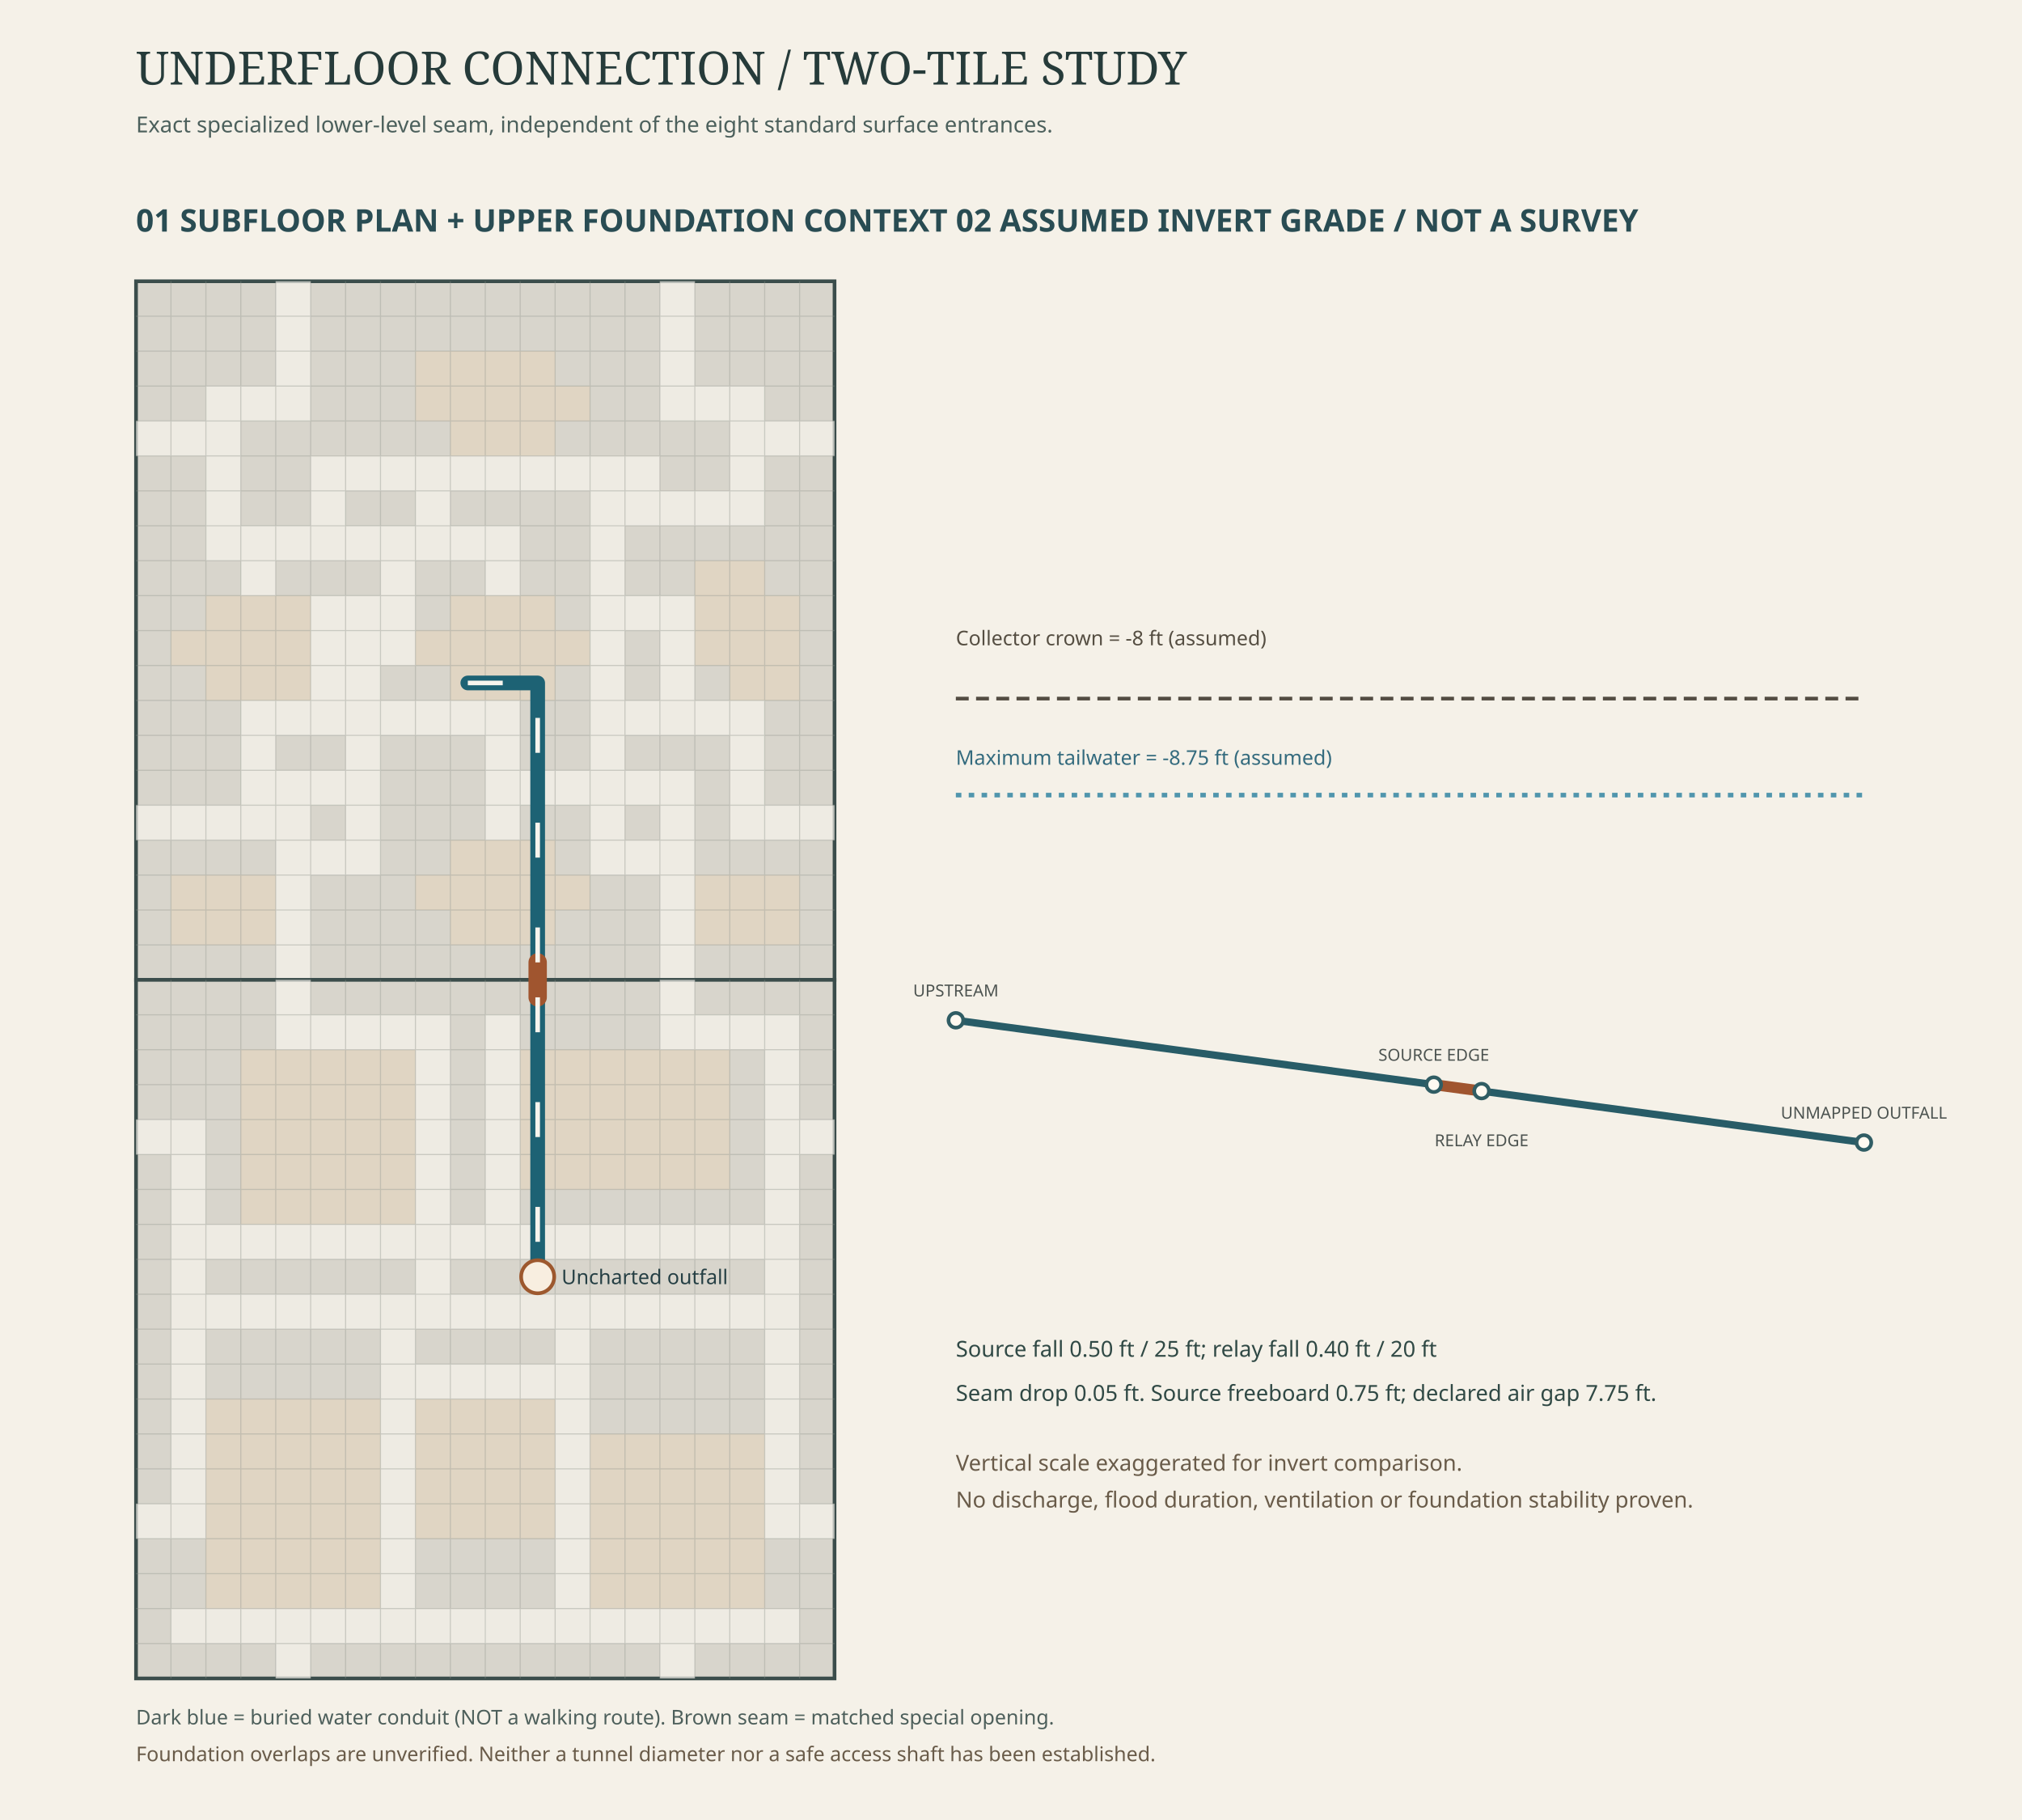
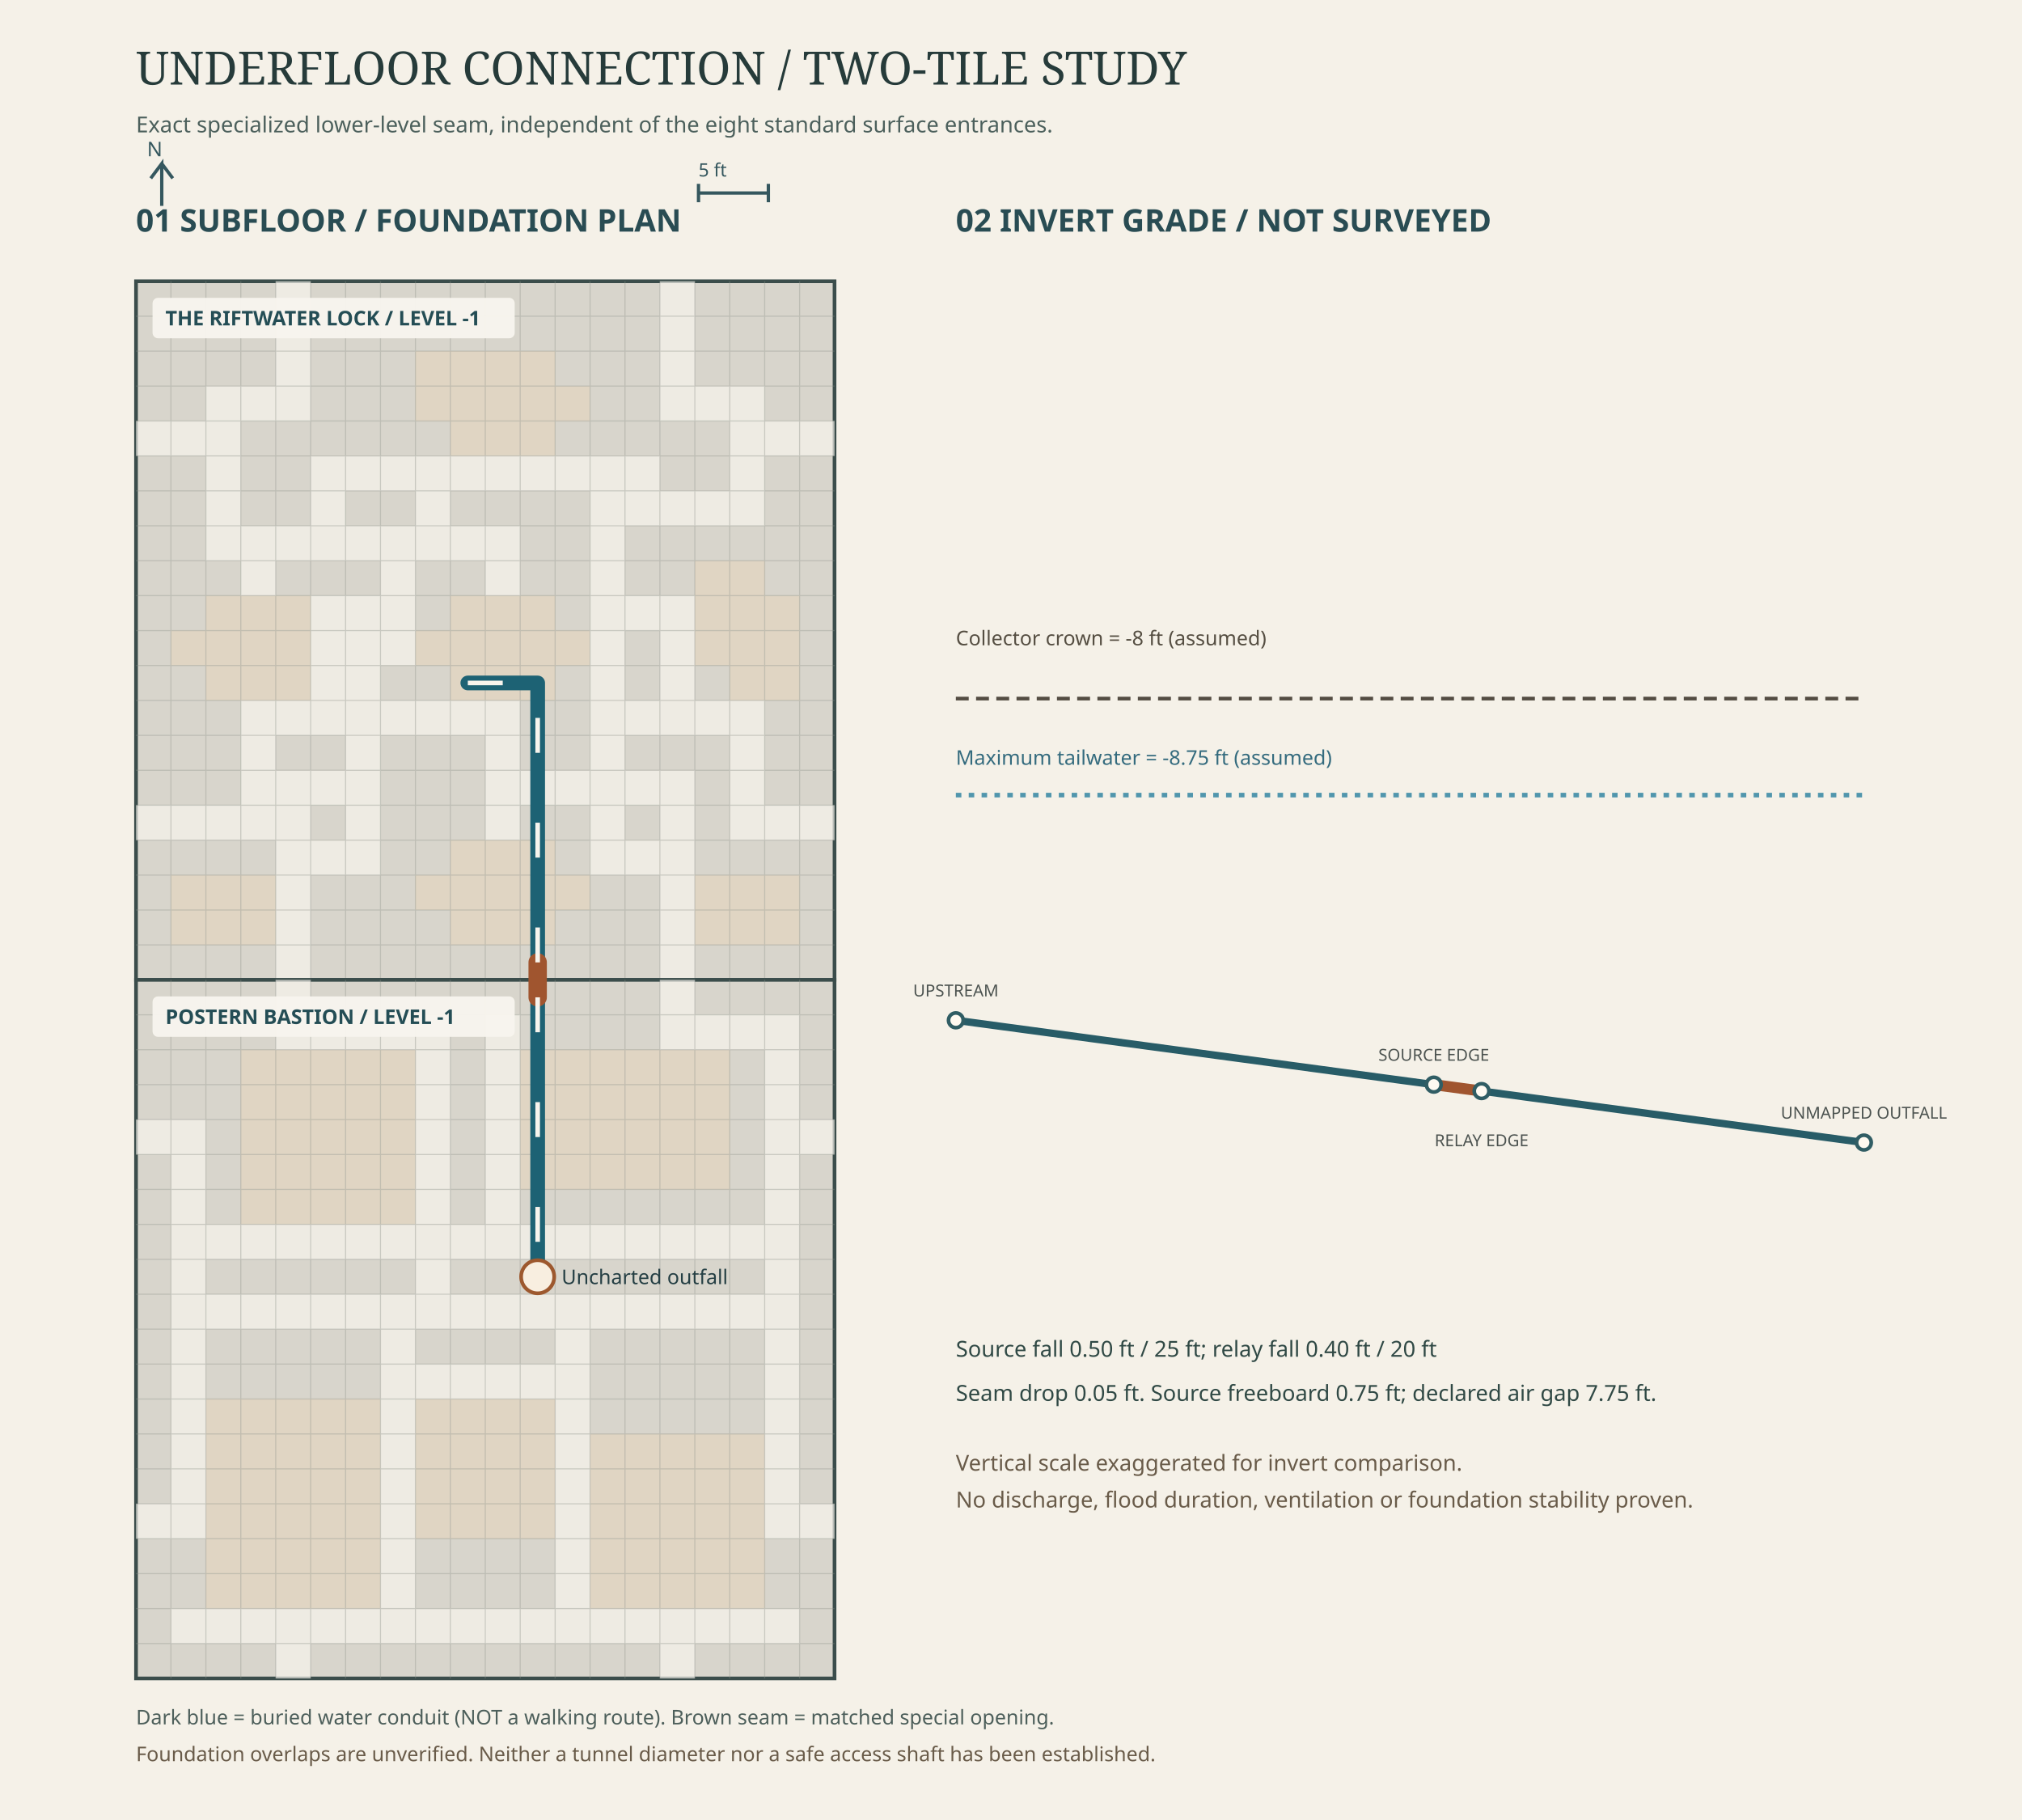
<svg xmlns="http://www.w3.org/2000/svg" viewBox="0 0 1100 990" role="img" aria-label="Matched two-tile lower collector and assumed invert survey">
  <rect width="1100" height="990" fill="#f5f1e8" />
  <text x="74" y="46" font-size="25" font-family="Georgia,serif" fill="#263b3a">UNDERFLOOR CONNECTION / TWO-TILE STUDY</text>
  <text x="74" y="72" font-size="12" font-family="sans-serif" fill="#4c605c">Exact specialized lower-level seam, independent of the eight standard surface entrances.</text>
-   <text x="74" y="126" font-size="17" font-weight="700" font-family="sans-serif" fill="#294c53">01  SUBFLOOR PLAN + UPPER FOUNDATION CONTEXT</text>
-   <text x="520" y="126" font-size="17" font-weight="700" font-family="sans-serif" fill="#294c53">02  ASSUMED INVERT GRADE / NOT A SURVEY</text>
+   <text x="74" y="126" font-size="17" font-weight="700" font-family="sans-serif" fill="#294c53">01  SUBFLOOR / FOUNDATION PLAN</text>
+   <text x="520" y="126" font-size="17" font-weight="700" font-family="sans-serif" fill="#294c53">02  INVERT GRADE / NOT SURVEYED</text>
+   <g id="subfloor-plan-orientation" fill="none" stroke="#35575e" stroke-width="1.8">
+     <path d="M88 112V89l-6 8 M88 89l6 8" />
+     <text x="80" y="85" fill="#35575e" stroke="none" font-size="11" font-family="sans-serif">N</text>
+     <path d="M380 105h38 M380 100v10 M418 100v10" />
+     <text x="380" y="96" fill="#35575e" stroke="none" font-size="10" font-family="sans-serif">5 ft</text>
+   </g>
  <g id="subfloor-two-tile-plan" transform="translate(74 153)">
    <g data-tile="riftwater_lock" transform="translate(0 0)">
      <rect width="380" height="380" fill="#d8d5cc" stroke="#3b4d4b" stroke-width="2" />
      <g id="foundation-context-0" opacity=".66">
        <rect x="38" y="171" width="19" height="19" fill="#e4d5bd" />
        <rect x="57" y="171" width="19" height="19" fill="#e4d5bd" />
        <rect x="76" y="171" width="19" height="19" fill="#e4d5bd" />
        <rect x="19" y="190" width="19" height="19" fill="#e4d5bd" />
        <rect x="38" y="190" width="19" height="19" fill="#e4d5bd" />
        <rect x="57" y="190" width="19" height="19" fill="#e4d5bd" />
        <rect x="76" y="190" width="19" height="19" fill="#e4d5bd" />
        <rect x="38" y="209" width="19" height="19" fill="#e4d5bd" />
        <rect x="57" y="209" width="19" height="19" fill="#e4d5bd" />
        <rect x="76" y="209" width="19" height="19" fill="#e4d5bd" />
        <rect x="304" y="152" width="19" height="19" fill="#e4d5bd" />
        <rect x="323" y="152" width="19" height="19" fill="#e4d5bd" />
        <rect x="304" y="171" width="19" height="19" fill="#e4d5bd" />
        <rect x="323" y="171" width="19" height="19" fill="#e4d5bd" />
        <rect x="342" y="171" width="19" height="19" fill="#e4d5bd" />
        <rect x="304" y="190" width="19" height="19" fill="#e4d5bd" />
        <rect x="323" y="190" width="19" height="19" fill="#e4d5bd" />
        <rect x="342" y="190" width="19" height="19" fill="#e4d5bd" />
        <rect x="323" y="209" width="19" height="19" fill="#e4d5bd" />
        <rect x="342" y="209" width="19" height="19" fill="#e4d5bd" />
        <rect x="171" y="171" width="19" height="19" fill="#e4d5bd" />
        <rect x="190" y="171" width="19" height="19" fill="#e4d5bd" />
        <rect x="209" y="171" width="19" height="19" fill="#e4d5bd" />
        <rect x="152" y="190" width="19" height="19" fill="#e4d5bd" />
        <rect x="171" y="190" width="19" height="19" fill="#e4d5bd" />
        <rect x="190" y="190" width="19" height="19" fill="#e4d5bd" />
        <rect x="209" y="190" width="19" height="19" fill="#e4d5bd" />
        <rect x="228" y="190" width="19" height="19" fill="#e4d5bd" />
        <rect x="171" y="209" width="19" height="19" fill="#e4d5bd" />
        <rect x="190" y="209" width="19" height="19" fill="#e4d5bd" />
        <rect x="209" y="209" width="19" height="19" fill="#e4d5bd" />
        <rect x="152" y="38" width="19" height="19" fill="#e4d5bd" />
        <rect x="171" y="38" width="19" height="19" fill="#e4d5bd" />
        <rect x="190" y="38" width="19" height="19" fill="#e4d5bd" />
        <rect x="209" y="38" width="19" height="19" fill="#e4d5bd" />
        <rect x="152" y="57" width="19" height="19" fill="#e4d5bd" />
        <rect x="171" y="57" width="19" height="19" fill="#e4d5bd" />
        <rect x="190" y="57" width="19" height="19" fill="#e4d5bd" />
        <rect x="209" y="57" width="19" height="19" fill="#e4d5bd" />
        <rect x="228" y="57" width="19" height="19" fill="#e4d5bd" />
        <rect x="171" y="76" width="19" height="19" fill="#e4d5bd" />
        <rect x="190" y="76" width="19" height="19" fill="#e4d5bd" />
        <rect x="209" y="76" width="19" height="19" fill="#e4d5bd" />
        <rect x="171" y="304" width="19" height="19" fill="#e4d5bd" />
        <rect x="190" y="304" width="19" height="19" fill="#e4d5bd" />
        <rect x="209" y="304" width="19" height="19" fill="#e4d5bd" />
        <rect x="152" y="323" width="19" height="19" fill="#e4d5bd" />
        <rect x="171" y="323" width="19" height="19" fill="#e4d5bd" />
        <rect x="190" y="323" width="19" height="19" fill="#e4d5bd" />
        <rect x="209" y="323" width="19" height="19" fill="#e4d5bd" />
        <rect x="228" y="323" width="19" height="19" fill="#e4d5bd" />
        <rect x="171" y="342" width="19" height="19" fill="#e4d5bd" />
        <rect x="190" y="342" width="19" height="19" fill="#e4d5bd" />
        <rect x="209" y="342" width="19" height="19" fill="#e4d5bd" />
        <rect x="19" y="323" width="19" height="19" fill="#e4d5bd" />
        <rect x="38" y="323" width="19" height="19" fill="#e4d5bd" />
        <rect x="57" y="323" width="19" height="19" fill="#e4d5bd" />
        <rect x="19" y="342" width="19" height="19" fill="#e4d5bd" />
        <rect x="38" y="342" width="19" height="19" fill="#e4d5bd" />
        <rect x="57" y="342" width="19" height="19" fill="#e4d5bd" />
        <rect x="304" y="323" width="19" height="19" fill="#e4d5bd" />
        <rect x="323" y="323" width="19" height="19" fill="#e4d5bd" />
        <rect x="342" y="323" width="19" height="19" fill="#e4d5bd" />
        <rect x="304" y="342" width="19" height="19" fill="#e4d5bd" />
        <rect x="323" y="342" width="19" height="19" fill="#e4d5bd" />
        <rect x="342" y="342" width="19" height="19" fill="#e4d5bd" />
        <rect x="76" y="0" width="19" height="19" fill="#f9f6ef" />
        <rect x="76" y="19" width="19" height="19" fill="#f9f6ef" />
        <rect x="76" y="38" width="19" height="19" fill="#f9f6ef" />
        <rect x="76" y="57" width="19" height="19" fill="#f9f6ef" />
        <rect x="38" y="57" width="19" height="19" fill="#f9f6ef" />
        <rect x="57" y="57" width="19" height="19" fill="#f9f6ef" />
        <rect x="38" y="76" width="19" height="19" fill="#f9f6ef" />
        <rect x="38" y="95" width="19" height="19" fill="#f9f6ef" />
        <rect x="38" y="114" width="19" height="19" fill="#f9f6ef" />
        <rect x="38" y="133" width="19" height="19" fill="#f9f6ef" />
        <rect x="57" y="133" width="19" height="19" fill="#f9f6ef" />
        <rect x="76" y="133" width="19" height="19" fill="#f9f6ef" />
        <rect x="95" y="133" width="19" height="19" fill="#f9f6ef" />
        <rect x="285" y="0" width="19" height="19" fill="#f9f6ef" />
        <rect x="285" y="19" width="19" height="19" fill="#f9f6ef" />
        <rect x="285" y="38" width="19" height="19" fill="#f9f6ef" />
        <rect x="285" y="57" width="19" height="19" fill="#f9f6ef" />
        <rect x="304" y="57" width="19" height="19" fill="#f9f6ef" />
        <rect x="323" y="57" width="19" height="19" fill="#f9f6ef" />
        <rect x="323" y="76" width="19" height="19" fill="#f9f6ef" />
        <rect x="323" y="95" width="19" height="19" fill="#f9f6ef" />
        <rect x="323" y="114" width="19" height="19" fill="#f9f6ef" />
        <rect x="266" y="114" width="19" height="19" fill="#f9f6ef" />
        <rect x="285" y="114" width="19" height="19" fill="#f9f6ef" />
        <rect x="304" y="114" width="19" height="19" fill="#f9f6ef" />
        <rect x="0" y="76" width="19" height="19" fill="#f9f6ef" />
        <rect x="19" y="76" width="19" height="19" fill="#f9f6ef" />
        <rect x="342" y="76" width="19" height="19" fill="#f9f6ef" />
        <rect x="361" y="76" width="19" height="19" fill="#f9f6ef" />
        <rect x="0" y="285" width="19" height="19" fill="#f9f6ef" />
        <rect x="19" y="285" width="19" height="19" fill="#f9f6ef" />
        <rect x="38" y="285" width="19" height="19" fill="#f9f6ef" />
        <rect x="57" y="285" width="19" height="19" fill="#f9f6ef" />
        <rect x="57" y="228" width="19" height="19" fill="#f9f6ef" />
        <rect x="57" y="247" width="19" height="19" fill="#f9f6ef" />
        <rect x="57" y="266" width="19" height="19" fill="#f9f6ef" />
        <rect x="76" y="228" width="19" height="19" fill="#f9f6ef" />
        <rect x="95" y="228" width="19" height="19" fill="#f9f6ef" />
        <rect x="114" y="228" width="19" height="19" fill="#f9f6ef" />
        <rect x="323" y="285" width="19" height="19" fill="#f9f6ef" />
        <rect x="342" y="285" width="19" height="19" fill="#f9f6ef" />
        <rect x="361" y="285" width="19" height="19" fill="#f9f6ef" />
        <rect x="323" y="228" width="19" height="19" fill="#f9f6ef" />
        <rect x="323" y="247" width="19" height="19" fill="#f9f6ef" />
        <rect x="323" y="266" width="19" height="19" fill="#f9f6ef" />
        <rect x="266" y="228" width="19" height="19" fill="#f9f6ef" />
        <rect x="285" y="228" width="19" height="19" fill="#f9f6ef" />
        <rect x="304" y="228" width="19" height="19" fill="#f9f6ef" />
        <rect x="76" y="304" width="19" height="19" fill="#f9f6ef" />
        <rect x="76" y="323" width="19" height="19" fill="#f9f6ef" />
        <rect x="76" y="342" width="19" height="19" fill="#f9f6ef" />
        <rect x="76" y="361" width="19" height="19" fill="#f9f6ef" />
        <rect x="95" y="304" width="19" height="19" fill="#f9f6ef" />
        <rect x="114" y="304" width="19" height="19" fill="#f9f6ef" />
        <rect x="114" y="247" width="19" height="19" fill="#f9f6ef" />
        <rect x="114" y="266" width="19" height="19" fill="#f9f6ef" />
        <rect x="114" y="285" width="19" height="19" fill="#f9f6ef" />
        <rect x="285" y="304" width="19" height="19" fill="#f9f6ef" />
        <rect x="285" y="323" width="19" height="19" fill="#f9f6ef" />
        <rect x="285" y="342" width="19" height="19" fill="#f9f6ef" />
        <rect x="285" y="361" width="19" height="19" fill="#f9f6ef" />
        <rect x="247" y="304" width="19" height="19" fill="#f9f6ef" />
        <rect x="266" y="304" width="19" height="19" fill="#f9f6ef" />
        <rect x="247" y="228" width="19" height="19" fill="#f9f6ef" />
        <rect x="247" y="247" width="19" height="19" fill="#f9f6ef" />
        <rect x="247" y="266" width="19" height="19" fill="#f9f6ef" />
        <rect x="247" y="285" width="19" height="19" fill="#f9f6ef" />
        <rect x="95" y="95" width="19" height="19" fill="#f9f6ef" />
        <rect x="95" y="114" width="19" height="19" fill="#f9f6ef" />
        <rect x="114" y="95" width="19" height="19" fill="#f9f6ef" />
        <rect x="133" y="95" width="19" height="19" fill="#f9f6ef" />
        <rect x="152" y="95" width="19" height="19" fill="#f9f6ef" />
        <rect x="171" y="95" width="19" height="19" fill="#f9f6ef" />
        <rect x="190" y="95" width="19" height="19" fill="#f9f6ef" />
        <rect x="209" y="95" width="19" height="19" fill="#f9f6ef" />
        <rect x="228" y="95" width="19" height="19" fill="#f9f6ef" />
        <rect x="247" y="95" width="19" height="19" fill="#f9f6ef" />
        <rect x="266" y="95" width="19" height="19" fill="#f9f6ef" />
        <rect x="114" y="133" width="19" height="19" fill="#f9f6ef" />
        <rect x="133" y="133" width="19" height="19" fill="#f9f6ef" />
        <rect x="133" y="152" width="19" height="19" fill="#f9f6ef" />
        <rect x="133" y="171" width="19" height="19" fill="#f9f6ef" />
        <rect x="114" y="171" width="19" height="19" fill="#f9f6ef" />
        <rect x="114" y="190" width="19" height="19" fill="#f9f6ef" />
        <rect x="114" y="209" width="19" height="19" fill="#f9f6ef" />
        <rect x="247" y="114" width="19" height="19" fill="#f9f6ef" />
        <rect x="247" y="133" width="19" height="19" fill="#f9f6ef" />
        <rect x="247" y="152" width="19" height="19" fill="#f9f6ef" />
        <rect x="247" y="171" width="19" height="19" fill="#f9f6ef" />
        <rect x="247" y="190" width="19" height="19" fill="#f9f6ef" />
        <rect x="247" y="209" width="19" height="19" fill="#f9f6ef" />
        <rect x="133" y="228" width="19" height="19" fill="#f9f6ef" />
        <rect x="152" y="228" width="19" height="19" fill="#f9f6ef" />
        <rect x="171" y="228" width="19" height="19" fill="#f9f6ef" />
        <rect x="190" y="228" width="19" height="19" fill="#f9f6ef" />
        <rect x="190" y="247" width="19" height="19" fill="#f9f6ef" />
        <rect x="190" y="266" width="19" height="19" fill="#f9f6ef" />
        <rect x="209" y="266" width="19" height="19" fill="#f9f6ef" />
        <rect x="228" y="266" width="19" height="19" fill="#f9f6ef" />
        <rect x="152" y="114" width="19" height="19" fill="#f9f6ef" />
        <rect x="152" y="133" width="19" height="19" fill="#f9f6ef" />
        <rect x="171" y="133" width="19" height="19" fill="#f9f6ef" />
        <rect x="190" y="133" width="19" height="19" fill="#f9f6ef" />
        <rect x="190" y="152" width="19" height="19" fill="#f9f6ef" />
        <rect x="57" y="152" width="19" height="19" fill="#f9f6ef" />
        <rect x="95" y="171" width="19" height="19" fill="#f9f6ef" />
        <rect x="95" y="190" width="19" height="19" fill="#f9f6ef" />
        <rect x="266" y="171" width="19" height="19" fill="#f9f6ef" />
        <rect x="285" y="171" width="19" height="19" fill="#f9f6ef" />
        <rect x="190" y="285" width="19" height="19" fill="#f9f6ef" />
        <rect x="95" y="209" width="19" height="19" fill="#f9f6ef" />
        <rect x="285" y="190" width="19" height="19" fill="#f9f6ef" />
        <rect x="285" y="209" width="19" height="19" fill="#f9f6ef" />
        <rect x="76" y="266" width="19" height="19" fill="#f9f6ef" />
        <rect x="76" y="285" width="19" height="19" fill="#f9f6ef" />
        <rect x="95" y="266" width="19" height="19" fill="#f9f6ef" />
        <rect x="285" y="266" width="19" height="19" fill="#f9f6ef" />
        <rect x="285" y="285" width="19" height="19" fill="#f9f6ef" />
        <rect x="266" y="266" width="19" height="19" fill="#f9f6ef" />
        <rect x="133" y="190" width="19" height="19" fill="#f9f6ef" />
      </g>
      <g fill="none" stroke="#8c9189" stroke-width=".6" opacity=".35">
        <path d="M19,0v380 M0,19h380" />
        <path d="M38,0v380 M0,38h380" />
        <path d="M57,0v380 M0,57h380" />
        <path d="M76,0v380 M0,76h380" />
        <path d="M95,0v380 M0,95h380" />
        <path d="M114,0v380 M0,114h380" />
        <path d="M133,0v380 M0,133h380" />
        <path d="M152,0v380 M0,152h380" />
        <path d="M171,0v380 M0,171h380" />
        <path d="M190,0v380 M0,190h380" />
        <path d="M209,0v380 M0,209h380" />
        <path d="M228,0v380 M0,228h380" />
        <path d="M247,0v380 M0,247h380" />
        <path d="M266,0v380 M0,266h380" />
        <path d="M285,0v380 M0,285h380" />
        <path d="M304,0v380 M0,304h380" />
        <path d="M323,0v380 M0,323h380" />
        <path d="M342,0v380 M0,342h380" />
        <path d="M361,0v380 M0,361h380" />
      </g>
+       <rect x="9" y="9" width="197" height="22" rx="3" fill="#f8f5ee" opacity=".96" />
+       <text x="16" y="24" font-size="11" fill="#244d55" font-weight="700" font-family="sans-serif">THE RIFTWATER LOCK / LEVEL -1</text>
    </g>
    <g data-tile="postern_bastion" transform="translate(0 380)">
      <rect width="380" height="380" fill="#d8d5cc" stroke="#3b4d4b" stroke-width="2" />
      <g id="foundation-context-1" opacity=".66">
        <rect x="57" y="38" width="19" height="19" fill="#e4d5bd" />
        <rect x="76" y="38" width="19" height="19" fill="#e4d5bd" />
        <rect x="95" y="38" width="19" height="19" fill="#e4d5bd" />
        <rect x="114" y="38" width="19" height="19" fill="#e4d5bd" />
        <rect x="133" y="38" width="19" height="19" fill="#e4d5bd" />
        <rect x="57" y="57" width="19" height="19" fill="#e4d5bd" />
        <rect x="76" y="57" width="19" height="19" fill="#e4d5bd" />
        <rect x="95" y="57" width="19" height="19" fill="#e4d5bd" />
        <rect x="114" y="57" width="19" height="19" fill="#e4d5bd" />
        <rect x="133" y="57" width="19" height="19" fill="#e4d5bd" />
        <rect x="57" y="76" width="19" height="19" fill="#e4d5bd" />
        <rect x="76" y="76" width="19" height="19" fill="#e4d5bd" />
        <rect x="95" y="76" width="19" height="19" fill="#e4d5bd" />
        <rect x="114" y="76" width="19" height="19" fill="#e4d5bd" />
        <rect x="133" y="76" width="19" height="19" fill="#e4d5bd" />
        <rect x="57" y="95" width="19" height="19" fill="#e4d5bd" />
        <rect x="76" y="95" width="19" height="19" fill="#e4d5bd" />
        <rect x="95" y="95" width="19" height="19" fill="#e4d5bd" />
        <rect x="114" y="95" width="19" height="19" fill="#e4d5bd" />
        <rect x="133" y="95" width="19" height="19" fill="#e4d5bd" />
        <rect x="57" y="114" width="19" height="19" fill="#e4d5bd" />
        <rect x="76" y="114" width="19" height="19" fill="#e4d5bd" />
        <rect x="95" y="114" width="19" height="19" fill="#e4d5bd" />
        <rect x="114" y="114" width="19" height="19" fill="#e4d5bd" />
        <rect x="133" y="114" width="19" height="19" fill="#e4d5bd" />
        <rect x="209" y="38" width="19" height="19" fill="#e4d5bd" />
        <rect x="228" y="38" width="19" height="19" fill="#e4d5bd" />
        <rect x="247" y="38" width="19" height="19" fill="#e4d5bd" />
        <rect x="266" y="38" width="19" height="19" fill="#e4d5bd" />
        <rect x="285" y="38" width="19" height="19" fill="#e4d5bd" />
        <rect x="304" y="38" width="19" height="19" fill="#e4d5bd" />
        <rect x="209" y="57" width="19" height="19" fill="#e4d5bd" />
        <rect x="228" y="57" width="19" height="19" fill="#e4d5bd" />
        <rect x="247" y="57" width="19" height="19" fill="#e4d5bd" />
        <rect x="266" y="57" width="19" height="19" fill="#e4d5bd" />
        <rect x="285" y="57" width="19" height="19" fill="#e4d5bd" />
        <rect x="304" y="57" width="19" height="19" fill="#e4d5bd" />
        <rect x="209" y="76" width="19" height="19" fill="#e4d5bd" />
        <rect x="228" y="76" width="19" height="19" fill="#e4d5bd" />
        <rect x="247" y="76" width="19" height="19" fill="#e4d5bd" />
        <rect x="266" y="76" width="19" height="19" fill="#e4d5bd" />
        <rect x="285" y="76" width="19" height="19" fill="#e4d5bd" />
        <rect x="304" y="76" width="19" height="19" fill="#e4d5bd" />
        <rect x="209" y="95" width="19" height="19" fill="#e4d5bd" />
        <rect x="228" y="95" width="19" height="19" fill="#e4d5bd" />
        <rect x="247" y="95" width="19" height="19" fill="#e4d5bd" />
        <rect x="266" y="95" width="19" height="19" fill="#e4d5bd" />
        <rect x="285" y="95" width="19" height="19" fill="#e4d5bd" />
        <rect x="304" y="95" width="19" height="19" fill="#e4d5bd" />
        <rect x="38" y="228" width="19" height="19" fill="#e4d5bd" />
        <rect x="57" y="228" width="19" height="19" fill="#e4d5bd" />
        <rect x="76" y="228" width="19" height="19" fill="#e4d5bd" />
        <rect x="95" y="228" width="19" height="19" fill="#e4d5bd" />
        <rect x="114" y="228" width="19" height="19" fill="#e4d5bd" />
        <rect x="38" y="247" width="19" height="19" fill="#e4d5bd" />
        <rect x="57" y="247" width="19" height="19" fill="#e4d5bd" />
        <rect x="76" y="247" width="19" height="19" fill="#e4d5bd" />
        <rect x="95" y="247" width="19" height="19" fill="#e4d5bd" />
        <rect x="114" y="247" width="19" height="19" fill="#e4d5bd" />
        <rect x="38" y="266" width="19" height="19" fill="#e4d5bd" />
        <rect x="57" y="266" width="19" height="19" fill="#e4d5bd" />
        <rect x="76" y="266" width="19" height="19" fill="#e4d5bd" />
        <rect x="95" y="266" width="19" height="19" fill="#e4d5bd" />
        <rect x="114" y="266" width="19" height="19" fill="#e4d5bd" />
        <rect x="38" y="285" width="19" height="19" fill="#e4d5bd" />
        <rect x="57" y="285" width="19" height="19" fill="#e4d5bd" />
        <rect x="76" y="285" width="19" height="19" fill="#e4d5bd" />
        <rect x="95" y="285" width="19" height="19" fill="#e4d5bd" />
        <rect x="114" y="285" width="19" height="19" fill="#e4d5bd" />
        <rect x="38" y="304" width="19" height="19" fill="#e4d5bd" />
        <rect x="57" y="304" width="19" height="19" fill="#e4d5bd" />
        <rect x="76" y="304" width="19" height="19" fill="#e4d5bd" />
        <rect x="95" y="304" width="19" height="19" fill="#e4d5bd" />
        <rect x="114" y="304" width="19" height="19" fill="#e4d5bd" />
        <rect x="38" y="323" width="19" height="19" fill="#e4d5bd" />
        <rect x="57" y="323" width="19" height="19" fill="#e4d5bd" />
        <rect x="76" y="323" width="19" height="19" fill="#e4d5bd" />
        <rect x="95" y="323" width="19" height="19" fill="#e4d5bd" />
        <rect x="114" y="323" width="19" height="19" fill="#e4d5bd" />
        <rect x="247" y="247" width="19" height="19" fill="#e4d5bd" />
        <rect x="266" y="247" width="19" height="19" fill="#e4d5bd" />
        <rect x="285" y="247" width="19" height="19" fill="#e4d5bd" />
        <rect x="304" y="247" width="19" height="19" fill="#e4d5bd" />
        <rect x="323" y="247" width="19" height="19" fill="#e4d5bd" />
        <rect x="247" y="266" width="19" height="19" fill="#e4d5bd" />
        <rect x="266" y="266" width="19" height="19" fill="#e4d5bd" />
        <rect x="285" y="266" width="19" height="19" fill="#e4d5bd" />
        <rect x="304" y="266" width="19" height="19" fill="#e4d5bd" />
        <rect x="323" y="266" width="19" height="19" fill="#e4d5bd" />
        <rect x="247" y="285" width="19" height="19" fill="#e4d5bd" />
        <rect x="266" y="285" width="19" height="19" fill="#e4d5bd" />
        <rect x="285" y="285" width="19" height="19" fill="#e4d5bd" />
        <rect x="304" y="285" width="19" height="19" fill="#e4d5bd" />
        <rect x="323" y="285" width="19" height="19" fill="#e4d5bd" />
        <rect x="247" y="304" width="19" height="19" fill="#e4d5bd" />
        <rect x="266" y="304" width="19" height="19" fill="#e4d5bd" />
        <rect x="285" y="304" width="19" height="19" fill="#e4d5bd" />
        <rect x="304" y="304" width="19" height="19" fill="#e4d5bd" />
        <rect x="323" y="304" width="19" height="19" fill="#e4d5bd" />
        <rect x="247" y="323" width="19" height="19" fill="#e4d5bd" />
        <rect x="266" y="323" width="19" height="19" fill="#e4d5bd" />
        <rect x="285" y="323" width="19" height="19" fill="#e4d5bd" />
        <rect x="304" y="323" width="19" height="19" fill="#e4d5bd" />
        <rect x="323" y="323" width="19" height="19" fill="#e4d5bd" />
        <rect x="152" y="228" width="19" height="19" fill="#e4d5bd" />
        <rect x="171" y="228" width="19" height="19" fill="#e4d5bd" />
        <rect x="190" y="228" width="19" height="19" fill="#e4d5bd" />
        <rect x="209" y="228" width="19" height="19" fill="#e4d5bd" />
        <rect x="152" y="247" width="19" height="19" fill="#e4d5bd" />
        <rect x="171" y="247" width="19" height="19" fill="#e4d5bd" />
        <rect x="190" y="247" width="19" height="19" fill="#e4d5bd" />
        <rect x="209" y="247" width="19" height="19" fill="#e4d5bd" />
        <rect x="152" y="266" width="19" height="19" fill="#e4d5bd" />
        <rect x="171" y="266" width="19" height="19" fill="#e4d5bd" />
        <rect x="190" y="266" width="19" height="19" fill="#e4d5bd" />
        <rect x="209" y="266" width="19" height="19" fill="#e4d5bd" />
        <rect x="152" y="285" width="19" height="19" fill="#e4d5bd" />
        <rect x="171" y="285" width="19" height="19" fill="#e4d5bd" />
        <rect x="190" y="285" width="19" height="19" fill="#e4d5bd" />
        <rect x="209" y="285" width="19" height="19" fill="#e4d5bd" />
        <rect x="76" y="0" width="19" height="19" fill="#f9f6ef" />
        <rect x="76" y="19" width="19" height="19" fill="#f9f6ef" />
        <rect x="95" y="19" width="19" height="19" fill="#f9f6ef" />
        <rect x="114" y="19" width="19" height="19" fill="#f9f6ef" />
        <rect x="133" y="19" width="19" height="19" fill="#f9f6ef" />
        <rect x="152" y="19" width="19" height="19" fill="#f9f6ef" />
        <rect x="152" y="38" width="19" height="19" fill="#f9f6ef" />
        <rect x="152" y="57" width="19" height="19" fill="#f9f6ef" />
        <rect x="152" y="76" width="19" height="19" fill="#f9f6ef" />
        <rect x="152" y="95" width="19" height="19" fill="#f9f6ef" />
        <rect x="152" y="114" width="19" height="19" fill="#f9f6ef" />
        <rect x="152" y="133" width="19" height="19" fill="#f9f6ef" />
        <rect x="152" y="152" width="19" height="19" fill="#f9f6ef" />
        <rect x="152" y="171" width="19" height="19" fill="#f9f6ef" />
        <rect x="285" y="0" width="19" height="19" fill="#f9f6ef" />
        <rect x="285" y="19" width="19" height="19" fill="#f9f6ef" />
        <rect x="304" y="19" width="19" height="19" fill="#f9f6ef" />
        <rect x="323" y="19" width="19" height="19" fill="#f9f6ef" />
        <rect x="342" y="19" width="19" height="19" fill="#f9f6ef" />
        <rect x="342" y="38" width="19" height="19" fill="#f9f6ef" />
        <rect x="342" y="57" width="19" height="19" fill="#f9f6ef" />
        <rect x="342" y="76" width="19" height="19" fill="#f9f6ef" />
        <rect x="342" y="95" width="19" height="19" fill="#f9f6ef" />
        <rect x="342" y="114" width="19" height="19" fill="#f9f6ef" />
        <rect x="342" y="133" width="19" height="19" fill="#f9f6ef" />
        <rect x="342" y="152" width="19" height="19" fill="#f9f6ef" />
        <rect x="342" y="171" width="19" height="19" fill="#f9f6ef" />
        <rect x="0" y="76" width="19" height="19" fill="#f9f6ef" />
        <rect x="19" y="76" width="19" height="19" fill="#f9f6ef" />
        <rect x="19" y="95" width="19" height="19" fill="#f9f6ef" />
        <rect x="19" y="114" width="19" height="19" fill="#f9f6ef" />
        <rect x="19" y="133" width="19" height="19" fill="#f9f6ef" />
        <rect x="19" y="152" width="19" height="19" fill="#f9f6ef" />
        <rect x="19" y="171" width="19" height="19" fill="#f9f6ef" />
        <rect x="361" y="76" width="19" height="19" fill="#f9f6ef" />
        <rect x="0" y="285" width="19" height="19" fill="#f9f6ef" />
        <rect x="19" y="285" width="19" height="19" fill="#f9f6ef" />
        <rect x="19" y="190" width="19" height="19" fill="#f9f6ef" />
        <rect x="19" y="209" width="19" height="19" fill="#f9f6ef" />
        <rect x="19" y="228" width="19" height="19" fill="#f9f6ef" />
        <rect x="19" y="247" width="19" height="19" fill="#f9f6ef" />
        <rect x="19" y="266" width="19" height="19" fill="#f9f6ef" />
        <rect x="342" y="285" width="19" height="19" fill="#f9f6ef" />
        <rect x="361" y="285" width="19" height="19" fill="#f9f6ef" />
        <rect x="342" y="190" width="19" height="19" fill="#f9f6ef" />
        <rect x="342" y="209" width="19" height="19" fill="#f9f6ef" />
        <rect x="342" y="228" width="19" height="19" fill="#f9f6ef" />
        <rect x="342" y="247" width="19" height="19" fill="#f9f6ef" />
        <rect x="342" y="266" width="19" height="19" fill="#f9f6ef" />
        <rect x="76" y="342" width="19" height="19" fill="#f9f6ef" />
        <rect x="76" y="361" width="19" height="19" fill="#f9f6ef" />
        <rect x="95" y="342" width="19" height="19" fill="#f9f6ef" />
        <rect x="114" y="342" width="19" height="19" fill="#f9f6ef" />
        <rect x="133" y="342" width="19" height="19" fill="#f9f6ef" />
        <rect x="133" y="171" width="19" height="19" fill="#f9f6ef" />
        <rect x="133" y="190" width="19" height="19" fill="#f9f6ef" />
        <rect x="133" y="209" width="19" height="19" fill="#f9f6ef" />
        <rect x="133" y="228" width="19" height="19" fill="#f9f6ef" />
        <rect x="133" y="247" width="19" height="19" fill="#f9f6ef" />
        <rect x="133" y="266" width="19" height="19" fill="#f9f6ef" />
        <rect x="133" y="285" width="19" height="19" fill="#f9f6ef" />
        <rect x="133" y="304" width="19" height="19" fill="#f9f6ef" />
        <rect x="133" y="323" width="19" height="19" fill="#f9f6ef" />
        <rect x="285" y="342" width="19" height="19" fill="#f9f6ef" />
        <rect x="285" y="361" width="19" height="19" fill="#f9f6ef" />
        <rect x="228" y="342" width="19" height="19" fill="#f9f6ef" />
        <rect x="247" y="342" width="19" height="19" fill="#f9f6ef" />
        <rect x="266" y="342" width="19" height="19" fill="#f9f6ef" />
        <rect x="228" y="171" width="19" height="19" fill="#f9f6ef" />
        <rect x="228" y="190" width="19" height="19" fill="#f9f6ef" />
        <rect x="228" y="209" width="19" height="19" fill="#f9f6ef" />
        <rect x="228" y="228" width="19" height="19" fill="#f9f6ef" />
        <rect x="228" y="247" width="19" height="19" fill="#f9f6ef" />
        <rect x="228" y="266" width="19" height="19" fill="#f9f6ef" />
        <rect x="228" y="285" width="19" height="19" fill="#f9f6ef" />
        <rect x="228" y="304" width="19" height="19" fill="#f9f6ef" />
        <rect x="228" y="323" width="19" height="19" fill="#f9f6ef" />
        <rect x="38" y="171" width="19" height="19" fill="#f9f6ef" />
        <rect x="57" y="171" width="19" height="19" fill="#f9f6ef" />
        <rect x="76" y="171" width="19" height="19" fill="#f9f6ef" />
        <rect x="95" y="171" width="19" height="19" fill="#f9f6ef" />
        <rect x="114" y="171" width="19" height="19" fill="#f9f6ef" />
        <rect x="171" y="171" width="19" height="19" fill="#f9f6ef" />
        <rect x="190" y="171" width="19" height="19" fill="#f9f6ef" />
        <rect x="209" y="171" width="19" height="19" fill="#f9f6ef" />
        <rect x="247" y="171" width="19" height="19" fill="#f9f6ef" />
        <rect x="266" y="171" width="19" height="19" fill="#f9f6ef" />
        <rect x="285" y="171" width="19" height="19" fill="#f9f6ef" />
        <rect x="304" y="171" width="19" height="19" fill="#f9f6ef" />
        <rect x="323" y="171" width="19" height="19" fill="#f9f6ef" />
        <rect x="38" y="133" width="19" height="19" fill="#f9f6ef" />
        <rect x="57" y="133" width="19" height="19" fill="#f9f6ef" />
        <rect x="76" y="133" width="19" height="19" fill="#f9f6ef" />
        <rect x="95" y="133" width="19" height="19" fill="#f9f6ef" />
        <rect x="114" y="133" width="19" height="19" fill="#f9f6ef" />
        <rect x="133" y="133" width="19" height="19" fill="#f9f6ef" />
        <rect x="171" y="133" width="19" height="19" fill="#f9f6ef" />
        <rect x="190" y="133" width="19" height="19" fill="#f9f6ef" />
        <rect x="209" y="133" width="19" height="19" fill="#f9f6ef" />
        <rect x="228" y="133" width="19" height="19" fill="#f9f6ef" />
        <rect x="247" y="133" width="19" height="19" fill="#f9f6ef" />
        <rect x="266" y="133" width="19" height="19" fill="#f9f6ef" />
        <rect x="285" y="133" width="19" height="19" fill="#f9f6ef" />
        <rect x="304" y="133" width="19" height="19" fill="#f9f6ef" />
        <rect x="323" y="133" width="19" height="19" fill="#f9f6ef" />
        <rect x="19" y="342" width="19" height="19" fill="#f9f6ef" />
        <rect x="38" y="342" width="19" height="19" fill="#f9f6ef" />
        <rect x="57" y="342" width="19" height="19" fill="#f9f6ef" />
        <rect x="152" y="342" width="19" height="19" fill="#f9f6ef" />
        <rect x="171" y="342" width="19" height="19" fill="#f9f6ef" />
        <rect x="190" y="342" width="19" height="19" fill="#f9f6ef" />
        <rect x="209" y="342" width="19" height="19" fill="#f9f6ef" />
        <rect x="304" y="342" width="19" height="19" fill="#f9f6ef" />
        <rect x="323" y="342" width="19" height="19" fill="#f9f6ef" />
        <rect x="342" y="342" width="19" height="19" fill="#f9f6ef" />
        <rect x="190" y="19" width="19" height="19" fill="#f9f6ef" />
        <rect x="190" y="38" width="19" height="19" fill="#f9f6ef" />
        <rect x="190" y="57" width="19" height="19" fill="#f9f6ef" />
        <rect x="190" y="76" width="19" height="19" fill="#f9f6ef" />
        <rect x="190" y="95" width="19" height="19" fill="#f9f6ef" />
        <rect x="190" y="114" width="19" height="19" fill="#f9f6ef" />
        <rect x="152" y="209" width="19" height="19" fill="#f9f6ef" />
        <rect x="171" y="209" width="19" height="19" fill="#f9f6ef" />
        <rect x="190" y="209" width="19" height="19" fill="#f9f6ef" />
        <rect x="209" y="209" width="19" height="19" fill="#f9f6ef" />
      </g>
      <g fill="none" stroke="#8c9189" stroke-width=".6" opacity=".35">
        <path d="M19,0v380 M0,19h380" />
        <path d="M38,0v380 M0,38h380" />
        <path d="M57,0v380 M0,57h380" />
        <path d="M76,0v380 M0,76h380" />
        <path d="M95,0v380 M0,95h380" />
        <path d="M114,0v380 M0,114h380" />
        <path d="M133,0v380 M0,133h380" />
        <path d="M152,0v380 M0,152h380" />
        <path d="M171,0v380 M0,171h380" />
        <path d="M190,0v380 M0,190h380" />
        <path d="M209,0v380 M0,209h380" />
        <path d="M228,0v380 M0,228h380" />
        <path d="M247,0v380 M0,247h380" />
        <path d="M266,0v380 M0,266h380" />
        <path d="M285,0v380 M0,285h380" />
        <path d="M304,0v380 M0,304h380" />
        <path d="M323,0v380 M0,323h380" />
        <path d="M342,0v380 M0,342h380" />
        <path d="M361,0v380 M0,361h380" />
      </g>
+       <rect x="9" y="9" width="197" height="22" rx="3" fill="#f8f5ee" opacity=".96" />
+       <text x="16" y="24" font-size="11" fill="#244d55" font-weight="700" font-family="sans-serif">POSTERN BASTION / LEVEL -1</text>
    </g>
    <g id="lower-level-centerlines" fill="none" stroke="#1d6274" stroke-linecap="round" stroke-linejoin="round" stroke-width="8">
      <polyline data-lower-run="releasing-collector" points="180.5,218.5 199.5,218.5 218.5,218.5 218.5,237.5 218.5,256.5 218.5,275.5 218.5,294.5 218.5,313.5 218.5,332.5 218.5,351.5 218.5,370.5" />
      <polyline data-lower-run="receiving-relay" points="218.5,389.5 218.5,408.5 218.5,427.5 218.5,446.5 218.5,465.5 218.5,484.5 218.5,503.5 218.5,522.5 218.5,541.5" />
      <path id="matched-subfloor-seam" data-seam-offset="11" data-level="-1" d="M218.5,370.5L218.5,389.5" stroke="#a0552f" stroke-width="10" />
    </g>
    <g id="subfloor-direction-arrows" stroke="#f7f4ed" stroke-width="2.5" fill="none">
      <path d="M180.5,218.5L199.5,218.5" />
      <path d="M218.5,237.5L218.5,256.5" />
      <path d="M218.5,294.5L218.5,313.5" />
      <path d="M218.5,351.5L218.5,370.5" />
      <path d="M218.5,389.5L218.5,408.5" />
      <path d="M218.5,446.5L218.5,465.5" />
      <path d="M218.5,503.5L218.5,522.5" />
    </g>
    <g id="lower-termination-labels" font-size="11" font-family="sans-serif" fill="#253f44">
      <circle cx="218.5" cy="541.5" r="9" fill="#f8eee0" stroke="#9d582e" stroke-width="2" />
      <text x="231.5" y="545.5">Uncharted outfall</text>
    </g>
  </g>
  <text x="74" y="938" font-size="11" font-family="sans-serif" fill="#4d5f5b">Dark blue = buried water conduit (NOT a walking route). Brown seam = matched special opening.</text>
  <text x="74" y="958" font-size="11" font-family="sans-serif" fill="#695b49">Foundation overlaps are unverified. Neither a tunnel diameter nor a safe access shaft has been established.</text>
  <g id="longitudinal-grade-profile" font-family="sans-serif">
    <path d="M520,380h494" fill="none" stroke="#534c42" stroke-width="2" stroke-dasharray="7 4" />
    <path d="M520,432.5h494" fill="none" stroke="#5196ad" stroke-width="2.5" stroke-dasharray="3 4" />
    <polyline points="520,555 546,558.5 572,562 598,565.5 624,569 650,572.5 676,576 702,579.5 728,583 754,586.5 780,590 806,593.5 832,597 858,600.5 884,604 910,607.5 936,611 962,614.5 988,618 1014,621.5" fill="none" stroke="#285c67" stroke-width="4" stroke-linejoin="round" />
    <path id="grade-seam" data-seam-fall-ft="0.05" d="M780,590L806,593.5" stroke="#a0552f" stroke-width="6" />
    <circle cx="520" cy="555" r="4" fill="#fffaf1" stroke="#305d64" stroke-width="2" />
    <text x="520" y="542" text-anchor="middle" font-size="9" fill="#4c5350">UPSTREAM</text>
    <circle cx="780" cy="590" r="4" fill="#fffaf1" stroke="#305d64" stroke-width="2" />
    <text x="780" y="577" text-anchor="middle" font-size="9" fill="#4c5350">SOURCE EDGE</text>
    <circle cx="806" cy="593.5" r="4" fill="#fffaf1" stroke="#305d64" stroke-width="2" />
    <text x="806" y="623.5" text-anchor="middle" font-size="9" fill="#4c5350">RELAY EDGE</text>
    <circle cx="1014" cy="621.5" r="4" fill="#fffaf1" stroke="#305d64" stroke-width="2" />
    <text x="1014" y="608.5" text-anchor="middle" font-size="9" fill="#4c5350">UNMAPPED OUTFALL</text>
    <text x="520" y="351" font-size="11" fill="#554e42">Collector crown = -8 ft (assumed)</text>
    <text x="520" y="416" font-size="11" fill="#346b7e">Maximum tailwater = -8.75 ft (assumed)</text>
    <text x="520" y="738" font-size="12" fill="#304945">Source fall 0.50 ft / 25 ft; relay fall 0.40 ft / 20 ft</text>
    <text x="520" y="762" font-size="12" fill="#304945">Seam drop 0.05 ft. Source freeboard 0.75 ft; declared air gap 7.75 ft.</text>
    <text x="520" y="800" font-size="12" fill="#695b49">Vertical scale exaggerated for invert comparison.</text>
    <text x="520" y="820" font-size="12" fill="#695b49">No discharge, flood duration, ventilation or foundation stability proven.</text>
  </g>
</svg>
